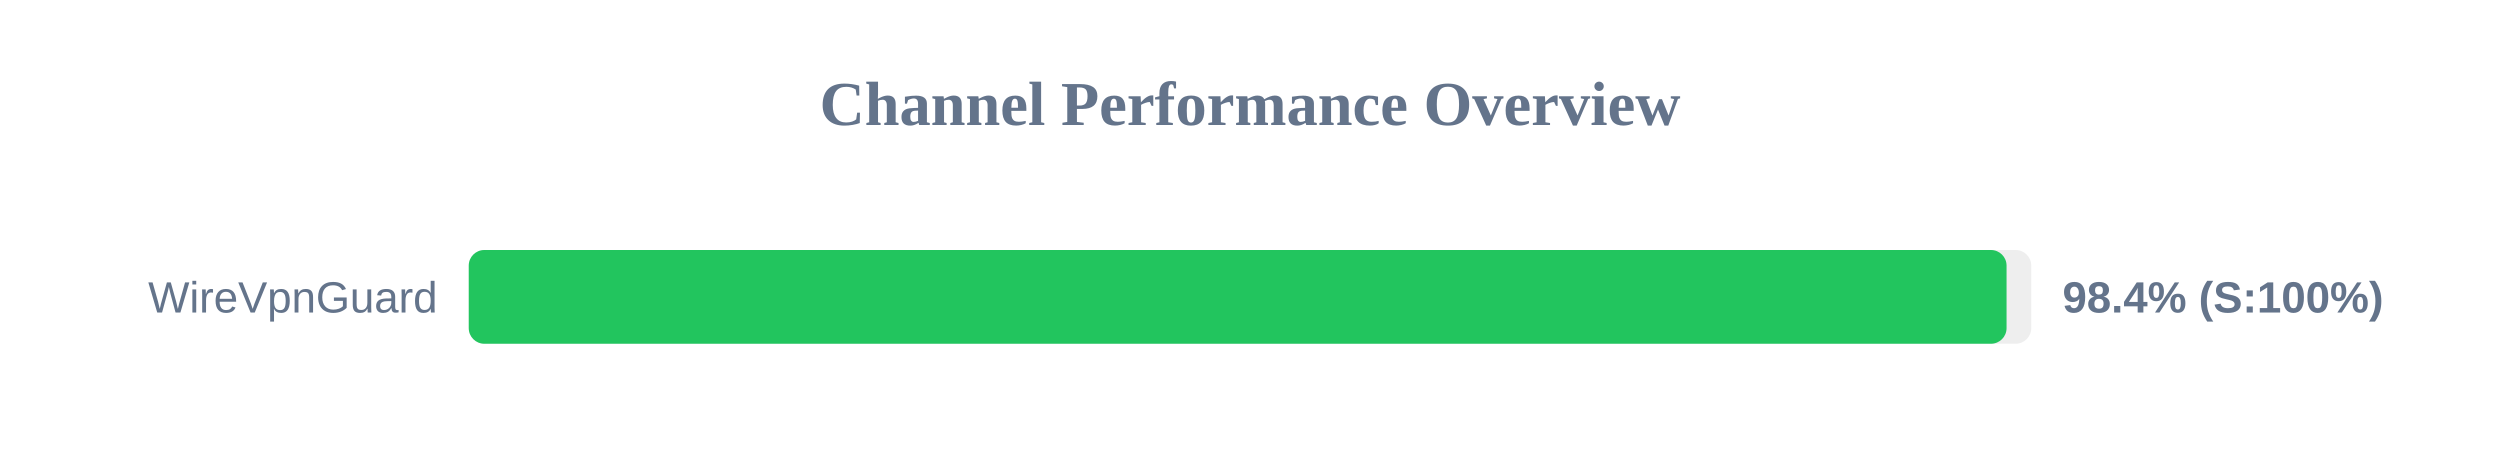
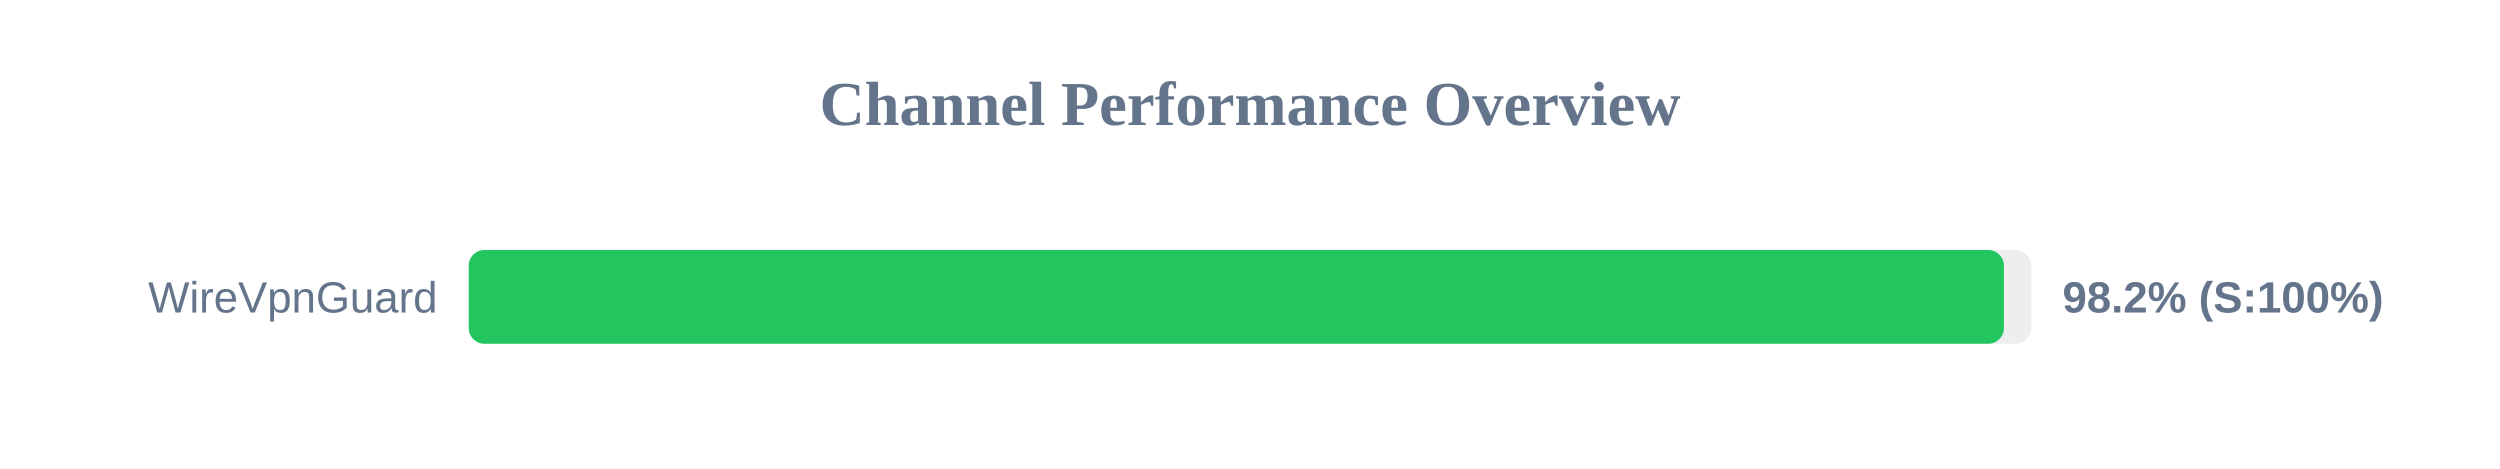
<svg xmlns="http://www.w3.org/2000/svg" width="800" height="150" version="1.1">
  <style>
        .row { font: 14px Arial; fill: #64748b; }
        .score { font: bold 14px Arial; fill: #64748b; }
    </style>
  <text x="400" y="40" text-anchor="middle" font-size="20px" font-weight="bold" fill="#64748b">Channel Performance Overview</text>
  <rect x="150" y="80" width="500" height="30" fill="#eee" rx="5" />
-   <rect x="150" y="80" width="492.1" height="30" fill="#22c55e" rx="5" />
+   <rect x="150" y="80" width="491.25" height="30" fill="#22c55e" rx="5" />
  <text x="140" y="100" text-anchor="end" class="row">WireVpnGuard</text>
-   <text x="660" y="100" text-anchor="start" class="score">98.4% (S:100%)</text>
+   <text x="660" y="100" text-anchor="start" class="score">98.2% (S:100%)</text>
</svg>
